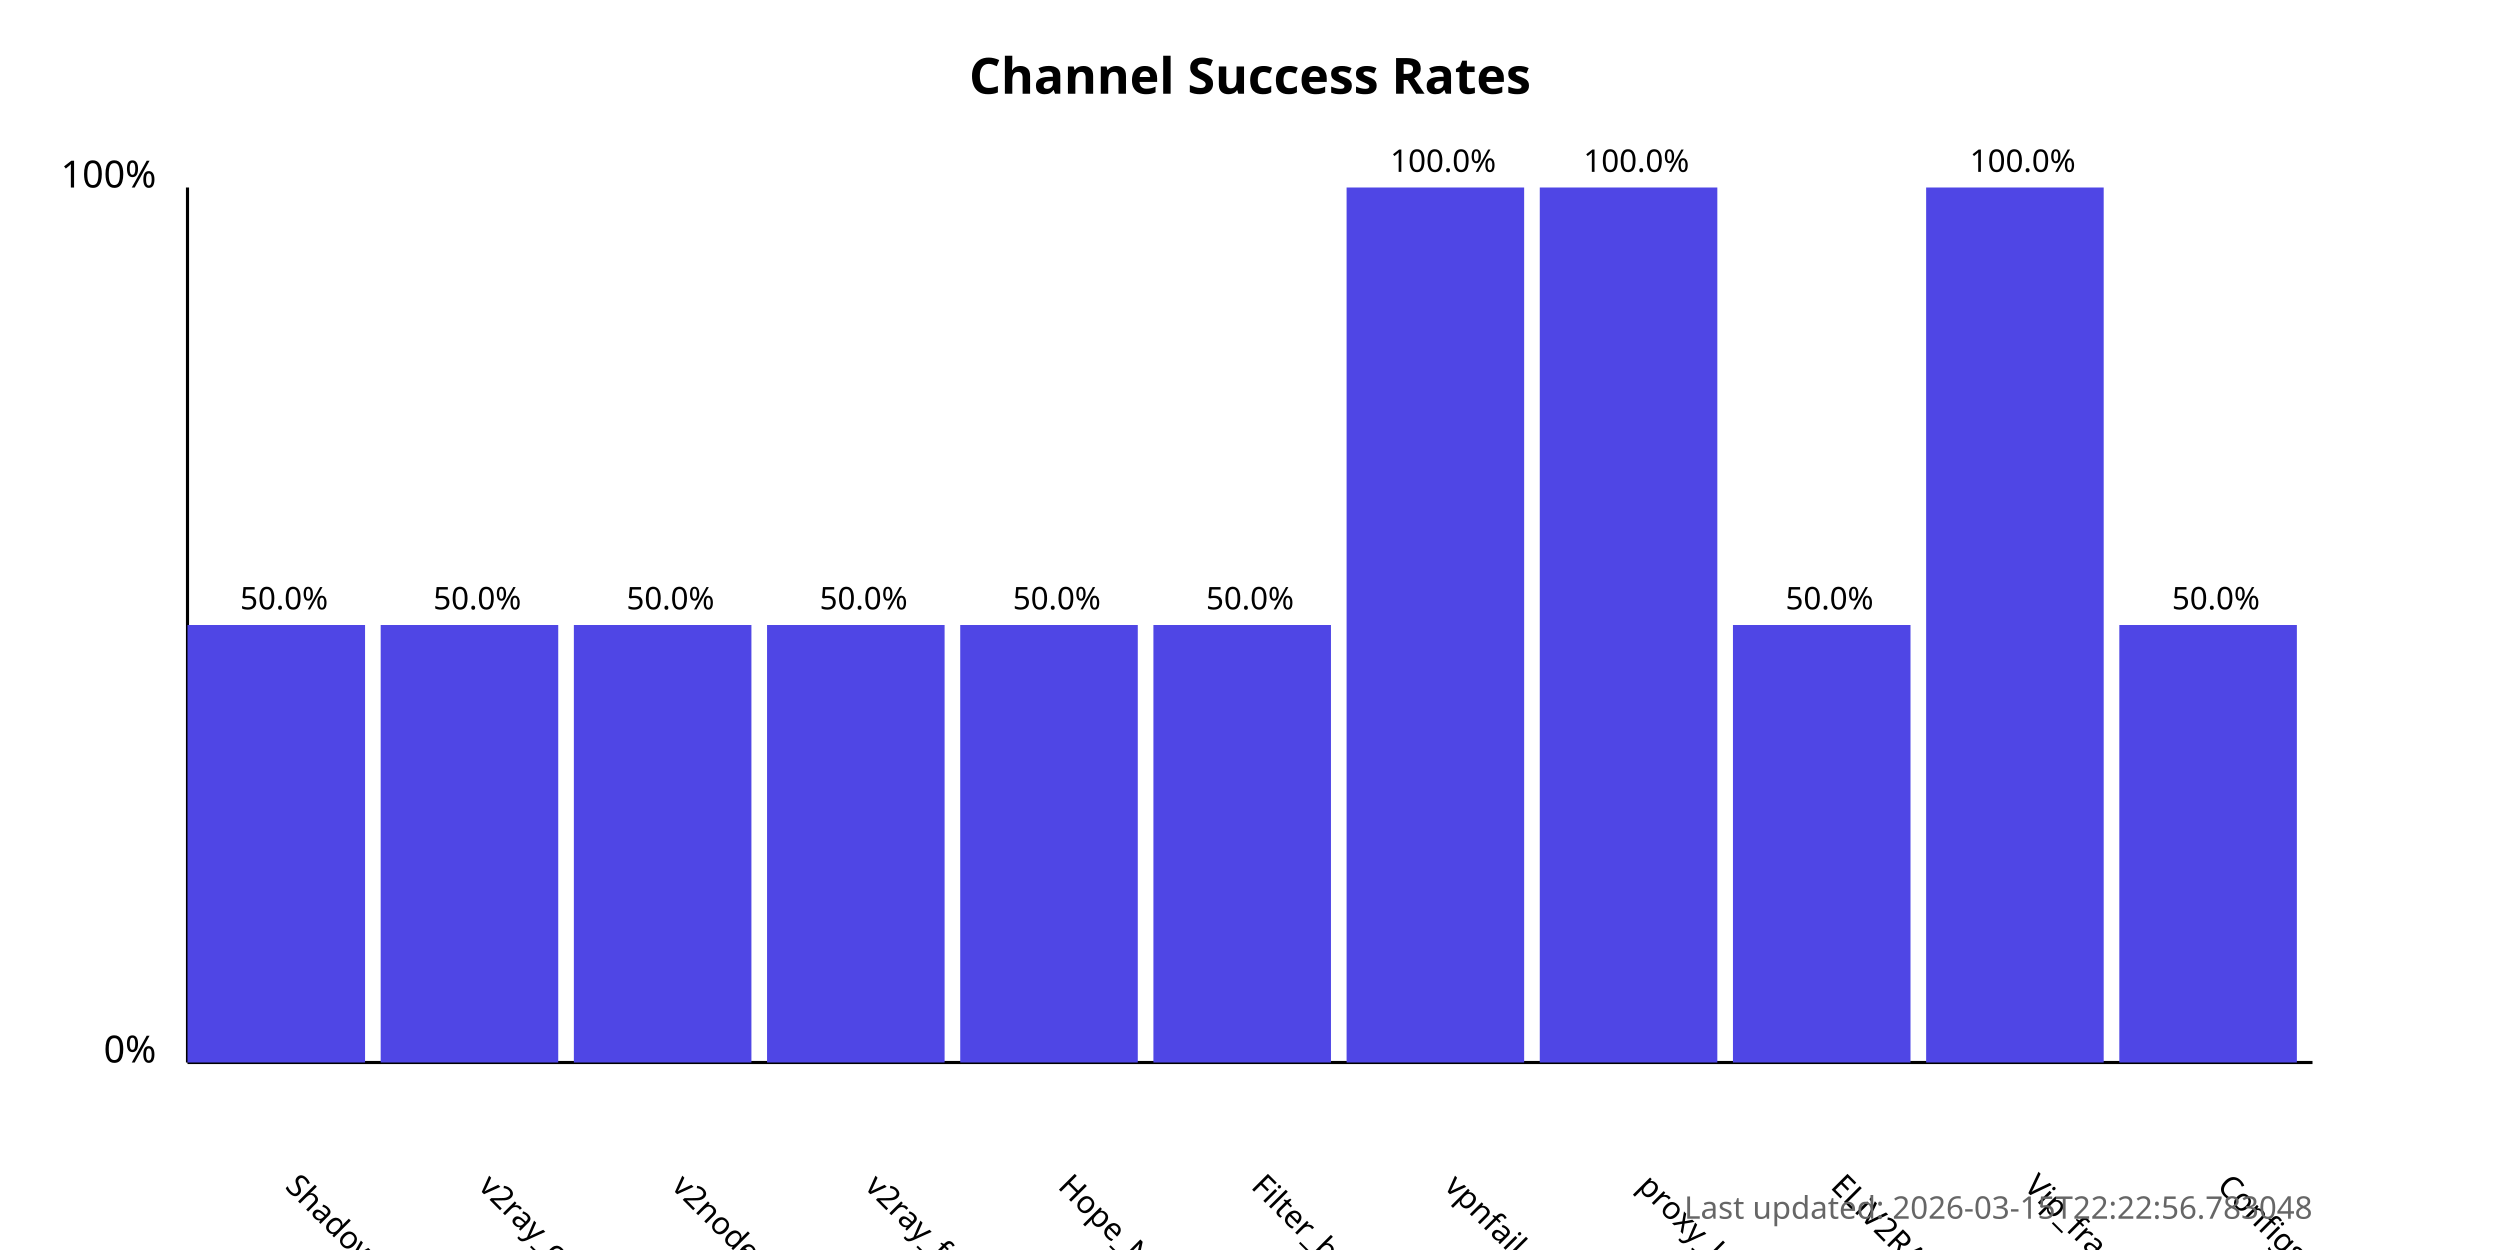
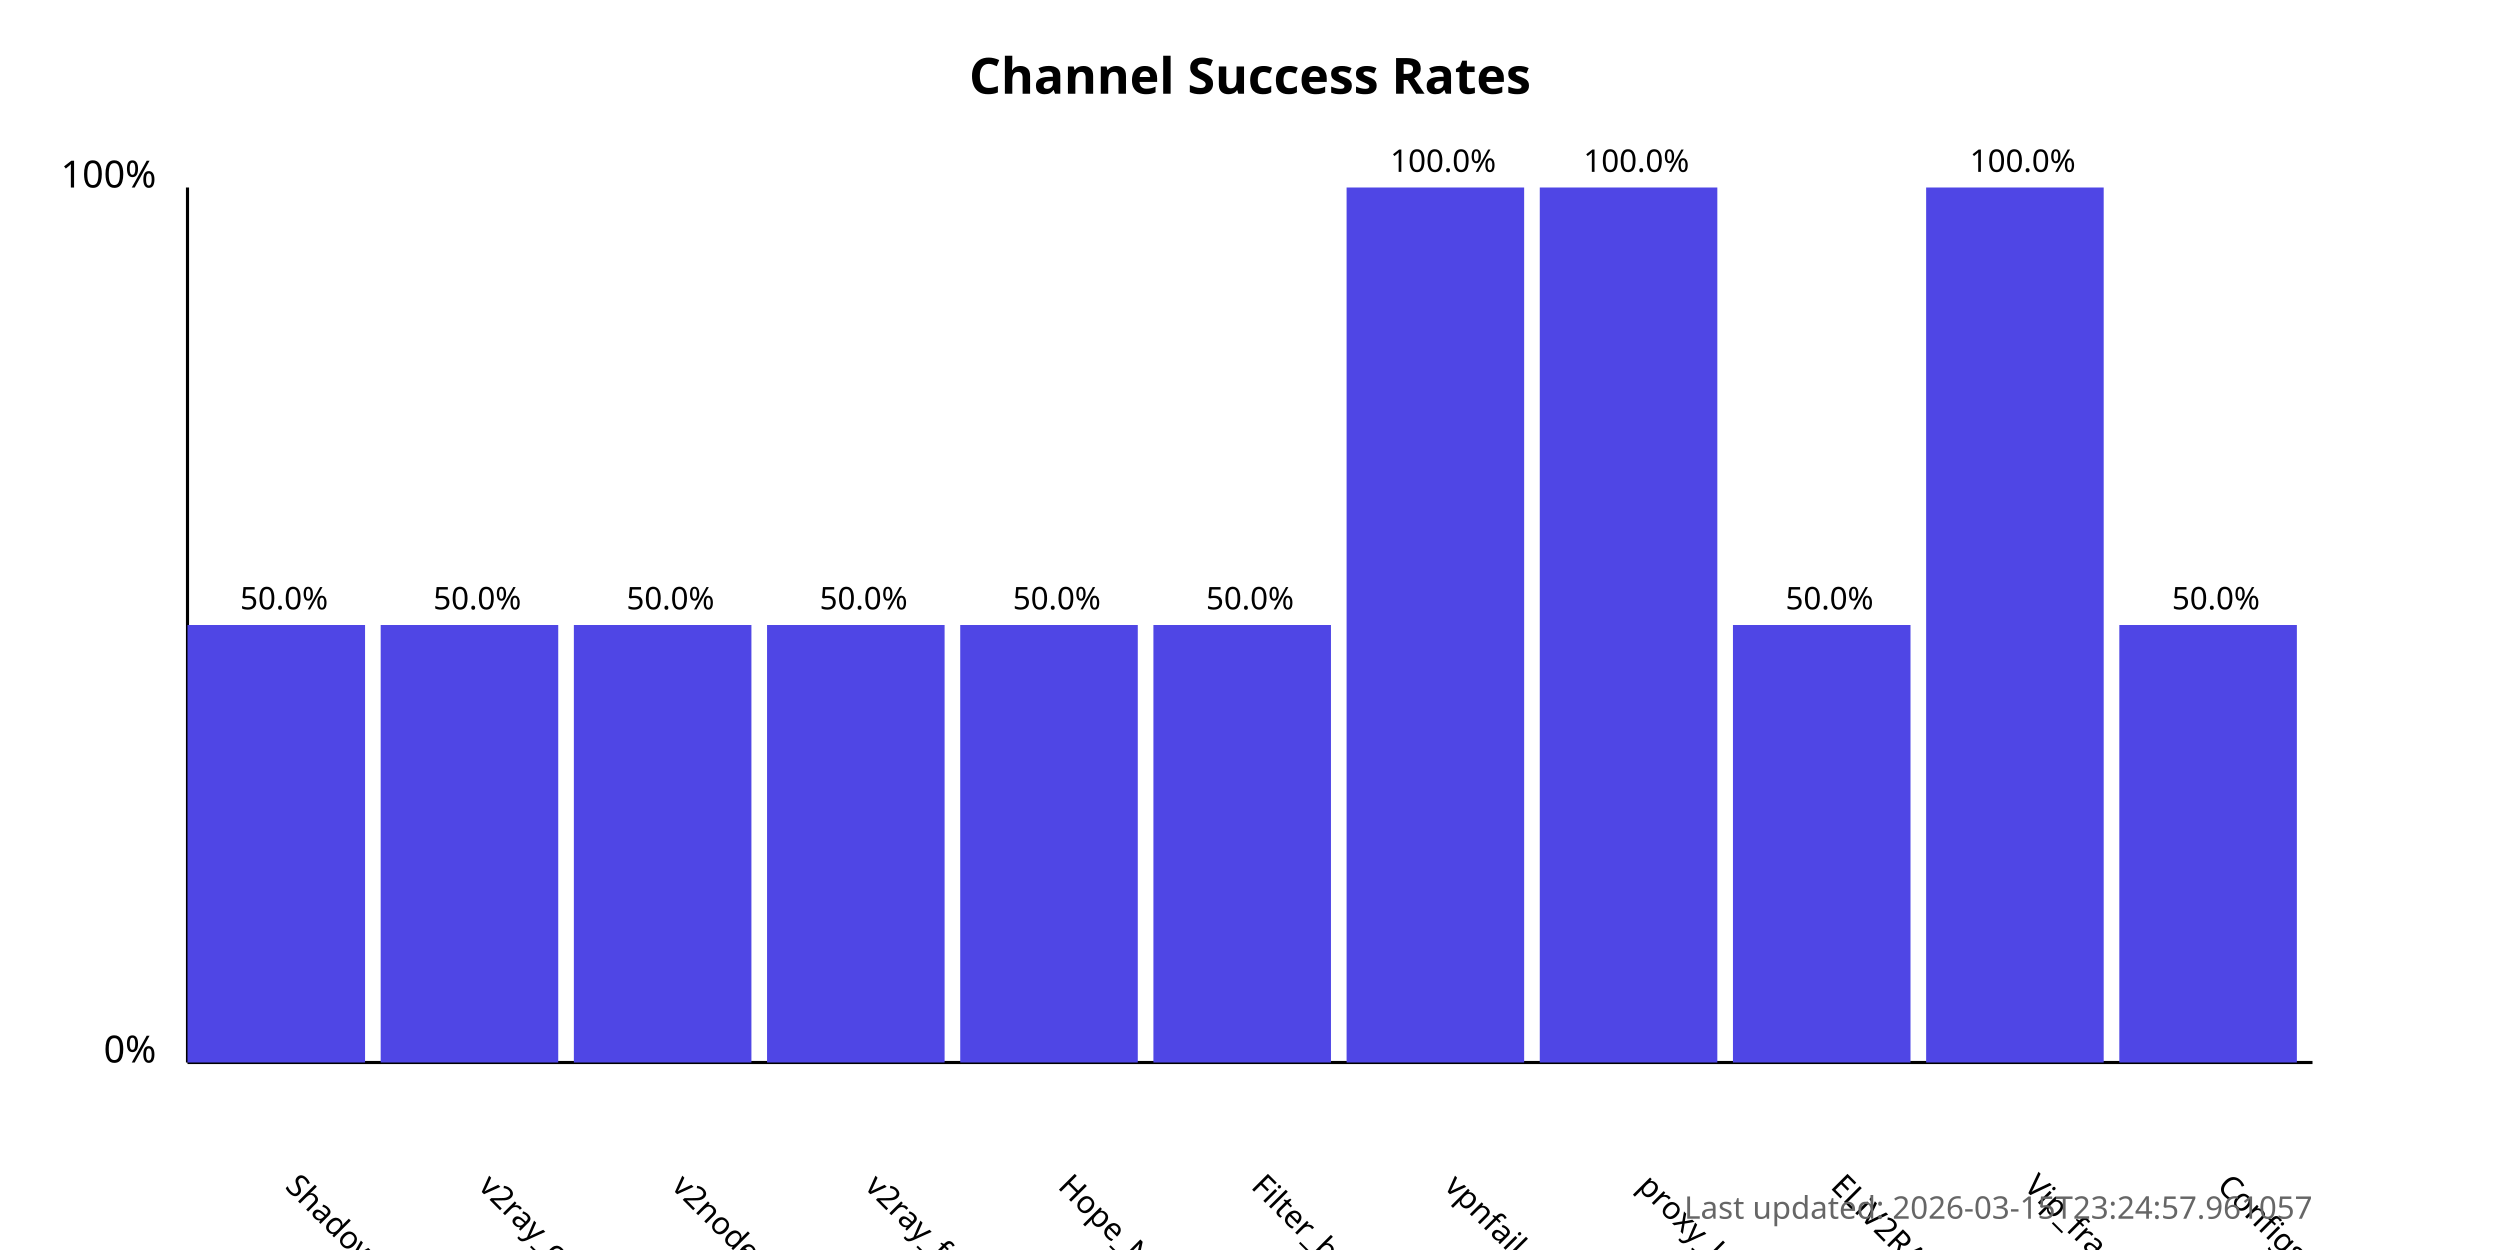
<svg xmlns="http://www.w3.org/2000/svg" width="800" height="400">
  <style>
            .chart-title { font: bold 16px sans-serif; }
            .axis-label { font: 12px sans-serif; }
            .tick-label { font: 10px sans-serif; }
            .bar { fill: #4f46e5; }
            .bar:hover { fill: #6366f1; }
            .timestamp { font: 10px sans-serif; fill: #666; }
        </style>
  <text x="400.0" y="30" text-anchor="middle" class="chart-title">
            Channel Success Rates
        </text>
  <line x1="60" y1="340" x2="60" y2="60" stroke="black" stroke-width="1" />
  <line x1="60" y1="340" x2="740" y2="340" stroke="black" stroke-width="1" />
  <text x="50" y="340" text-anchor="end" class="axis-label">0%</text>
  <text x="50" y="60" text-anchor="end" class="axis-label">100%</text>
  <g>
    <rect x="60" y="200.0" width="56.818" height="140.0" class="bar" />
    <text x="90.909" y="380" transform="rotate(45, 90.90909, 380)" text-anchor="start" class="tick-label">
                ShadowProxy66
            </text>
    <text x="90.909" y="195.0" text-anchor="middle" class="tick-label">
                50.0%
            </text>
  </g>
  <g>
    <rect x="121.818" y="200.0" width="56.818" height="140.0" class="bar" />
    <text x="152.727" y="380" transform="rotate(45, 152.7273, 380)" text-anchor="start" class="tick-label">
                v2ray_configs_pool
            </text>
    <text x="152.727" y="195.0" text-anchor="middle" class="tick-label">
                50.0%
            </text>
  </g>
  <g>
    <rect x="183.636" y="200.0" width="56.818" height="140.0" class="bar" />
    <text x="214.545" y="380" transform="rotate(45, 214.5455, 380)" text-anchor="start" class="tick-label">
                v2nodes
            </text>
    <text x="214.545" y="195.0" text-anchor="middle" class="tick-label">
                50.0%
            </text>
  </g>
  <g>
    <rect x="245.455" y="200.0" width="56.818" height="140.0" class="bar" />
    <text x="276.364" y="380" transform="rotate(45, 276.3636, 380)" text-anchor="start" class="tick-label">
                v2ray_free_conf
            </text>
    <text x="276.364" y="195.0" text-anchor="middle" class="tick-label">
                50.0%
            </text>
  </g>
  <g>
    <rect x="307.273" y="200.0" width="56.818" height="140.0" class="bar" />
    <text x="338.182" y="380" transform="rotate(45, 338.1818, 380)" text-anchor="start" class="tick-label">
                Hope_Net
            </text>
    <text x="338.182" y="195.0" text-anchor="middle" class="tick-label">
                50.0%
            </text>
  </g>
  <g>
    <rect x="369.091" y="200.0" width="56.818" height="140.0" class="bar" />
    <text x="400.0" y="380" transform="rotate(45, 400.0, 380)" text-anchor="start" class="tick-label">
                Filter_breaker
            </text>
    <text x="400.0" y="195.0" text-anchor="middle" class="tick-label">
                50.0%
            </text>
  </g>
  <g>
    <rect x="430.909" y="60.0" width="56.818" height="280.0" class="bar" />
    <text x="461.818" y="380" transform="rotate(45, 461.8182, 380)" text-anchor="start" class="tick-label">
                vpnfail_vless
            </text>
    <text x="461.818" y="55.0" text-anchor="middle" class="tick-label">
                100.0%
            </text>
  </g>
  <g>
    <rect x="492.727" y="60.0" width="56.818" height="280.0" class="bar" />
    <text x="523.636" y="380" transform="rotate(45, 523.6364, 380)" text-anchor="start" class="tick-label">
                proxy_kafee
            </text>
    <text x="523.636" y="55.0" text-anchor="middle" class="tick-label">
                100.0%
            </text>
  </g>
  <g>
    <rect x="554.545" y="200.0" width="56.818" height="140.0" class="bar" />
    <text x="585.455" y="380" transform="rotate(45, 585.4545, 380)" text-anchor="start" class="tick-label">
                ELiV2RAY
            </text>
    <text x="585.455" y="195.0" text-anchor="middle" class="tick-label">
                50.0%
            </text>
  </g>
  <g>
    <rect x="616.364" y="60.0" width="56.818" height="280.0" class="bar" />
    <text x="647.273" y="380" transform="rotate(45, 647.2727, 380)" text-anchor="start" class="tick-label">
                Vip_fragment_v2ray
            </text>
    <text x="647.273" y="55.0" text-anchor="middle" class="tick-label">
                100.0%
            </text>
  </g>
  <g>
    <rect x="678.182" y="200.0" width="56.818" height="140.0" class="bar" />
    <text x="709.091" y="380" transform="rotate(45, 709.0909, 380)" text-anchor="start" class="tick-label">
                ConfigsHubPlus
            </text>
    <text x="709.091" y="195.0" text-anchor="middle" class="tick-label">
                50.0%
            </text>
  </g>
  <text x="740" y="390" text-anchor="end" class="timestamp">
-             Last updated: 2026-03-15T22:22:56.783048
+             Last updated: 2026-03-15T23:24:57.961057
        </text>
</svg>
